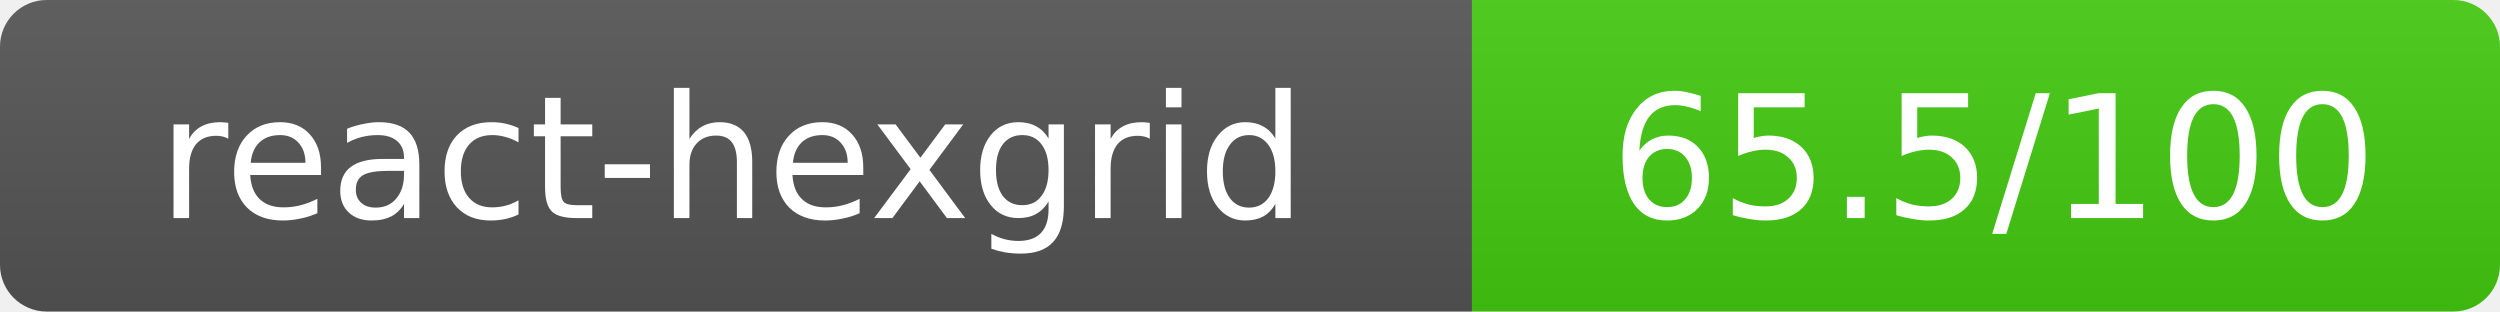
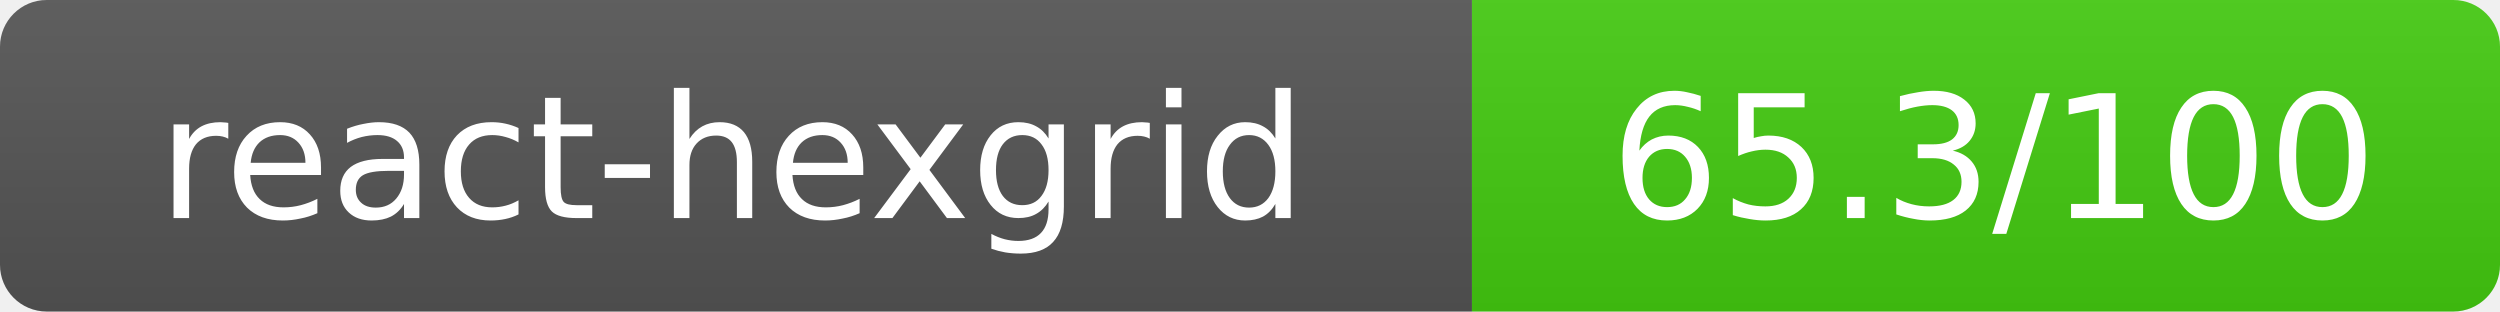
- <svg xmlns="http://www.w3.org/2000/svg" width="160.5" height="20" role="img" aria-label="react-hexgrid: 65.5/100">
+ <svg xmlns="http://www.w3.org/2000/svg" width="160.5" height="20" role="img" aria-label="react-hexgrid: 65.3/100">
  <linearGradient id="s" x2="0" y2="100%">
    <stop offset="0" stop-color="#bbb" stop-opacity=".1" />
    <stop offset="1" stop-opacity=".1" />
  </linearGradient>
  <clipPath id="r">
    <rect width="160.5" height="20" rx="3" fill="#fff" />
  </clipPath>
  <g clip-path="url(#r)">
    <rect width="94.5" height="20" fill="#555" />
    <rect x="94.5" width="66" height="20" fill="#44cc11" />
    <rect width="160.5" height="20" fill="url(#s)" />
  </g>
  <g fill="#fff" text-anchor="middle" font-family="Verdana,Geneva,DejaVu Sans,sans-serif" text-rendering="geometricPrecision" font-size="11">
    <text x="47" y="14">react-hexgrid</text>
-     <text x="128" y="14">65.5/100</text>
+     <text x="128" y="14">65.3/100</text>
  </g>
</svg>
